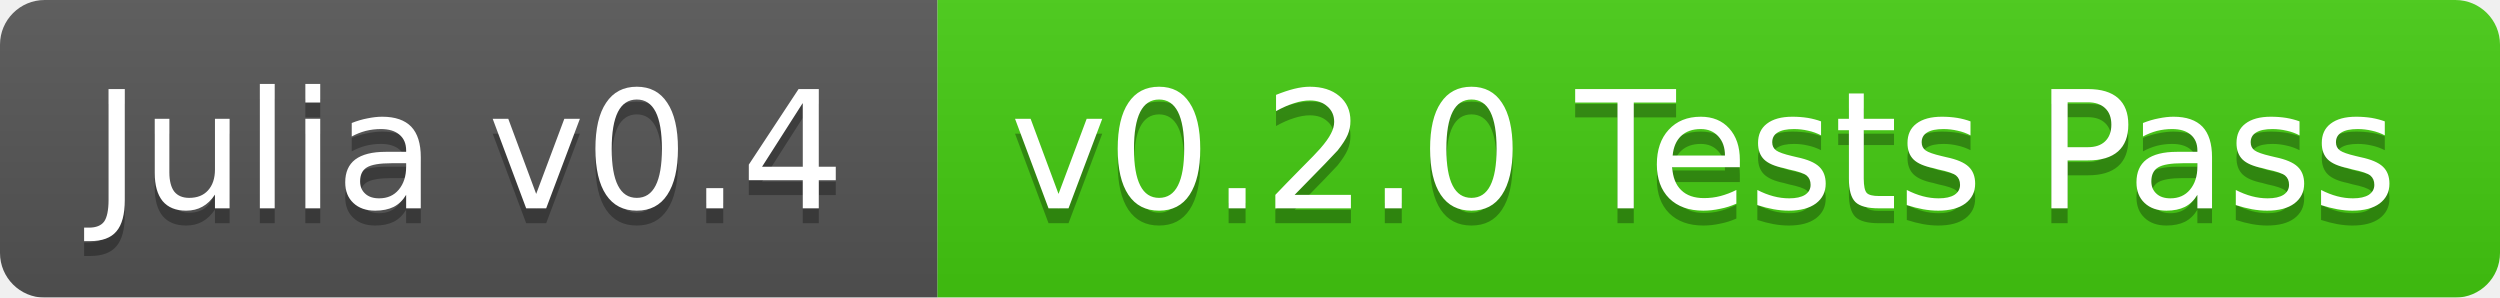
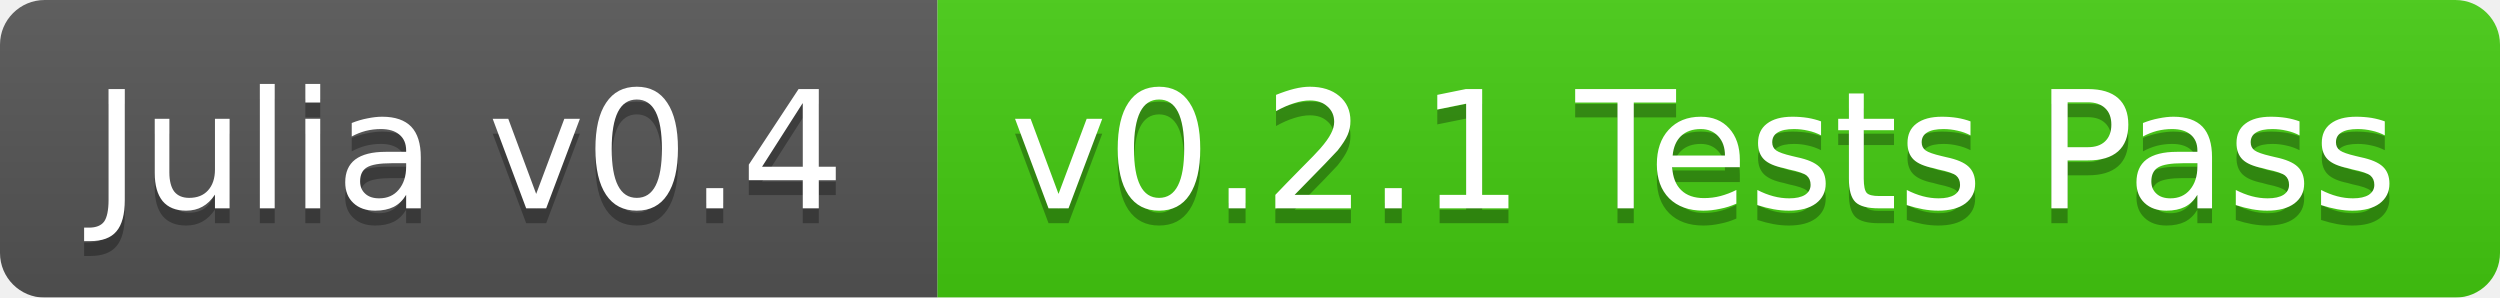
<svg xmlns="http://www.w3.org/2000/svg" width="168" height="20">
  <linearGradient id="b" x2="0" y2="100%">
    <stop offset="0" stop-color="#bbb" stop-opacity=".1" />
    <stop offset="1" stop-opacity=".1" />
  </linearGradient>
  <mask id="a">
    <rect width="168" height="20" rx="3" fill="#fff" />
  </mask>
  <g mask="url(#a)">
    <path fill="#555" d="M0 0h63v20H0z" />
    <path fill="#4c1" d="M63 0h105v20H63z" />
    <path fill="url(#b)" d="M0 0h168v20H0z" />
  </g>
  <g fill="#fff" text-anchor="middle" font-family="DejaVu Sans,Verdana,Geneva,sans-serif" font-size="11">
    <text x="31.5" y="15" fill="#010101" fill-opacity=".3">Julia v0.4</text>
    <text x="31.5" y="14">Julia v0.4</text>
-     <text x="114.5" y="15" fill="#010101" fill-opacity=".3">v0.2.0 Tests Pass</text>
-     <text x="114.5" y="14">v0.2.0 Tests Pass</text>
+     <text x="114.5" y="15" fill="#010101" fill-opacity=".3">v0.2.1 Tests Pass</text>
+     <text x="114.5" y="14">v0.2.1 Tests Pass</text>
  </g>
</svg>
